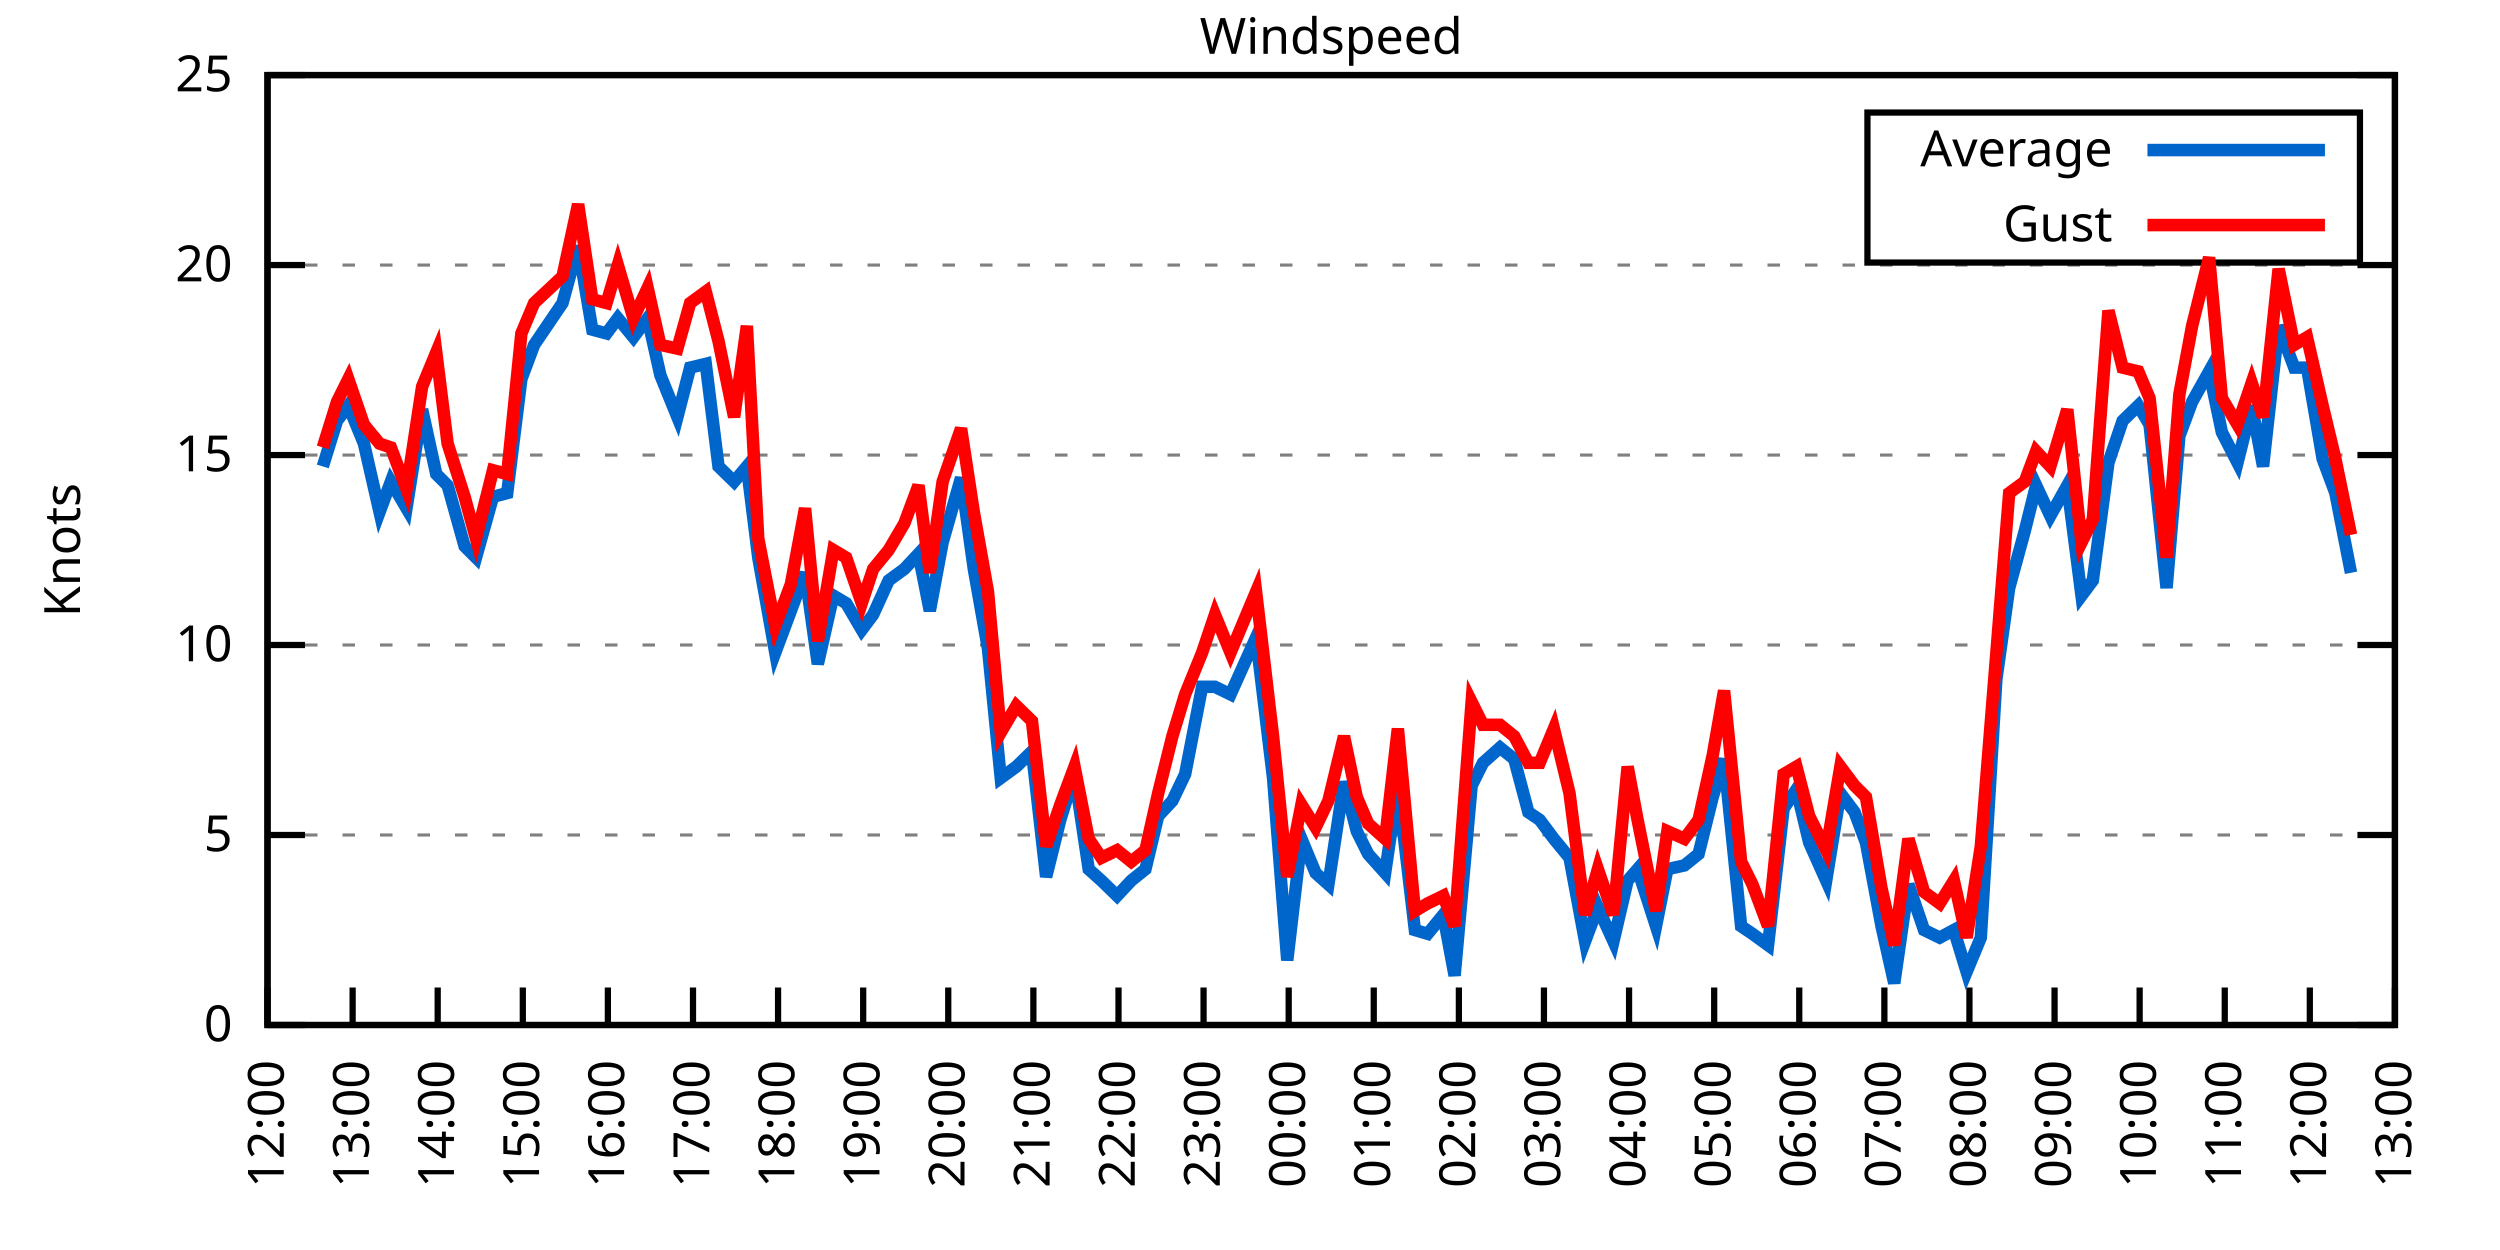
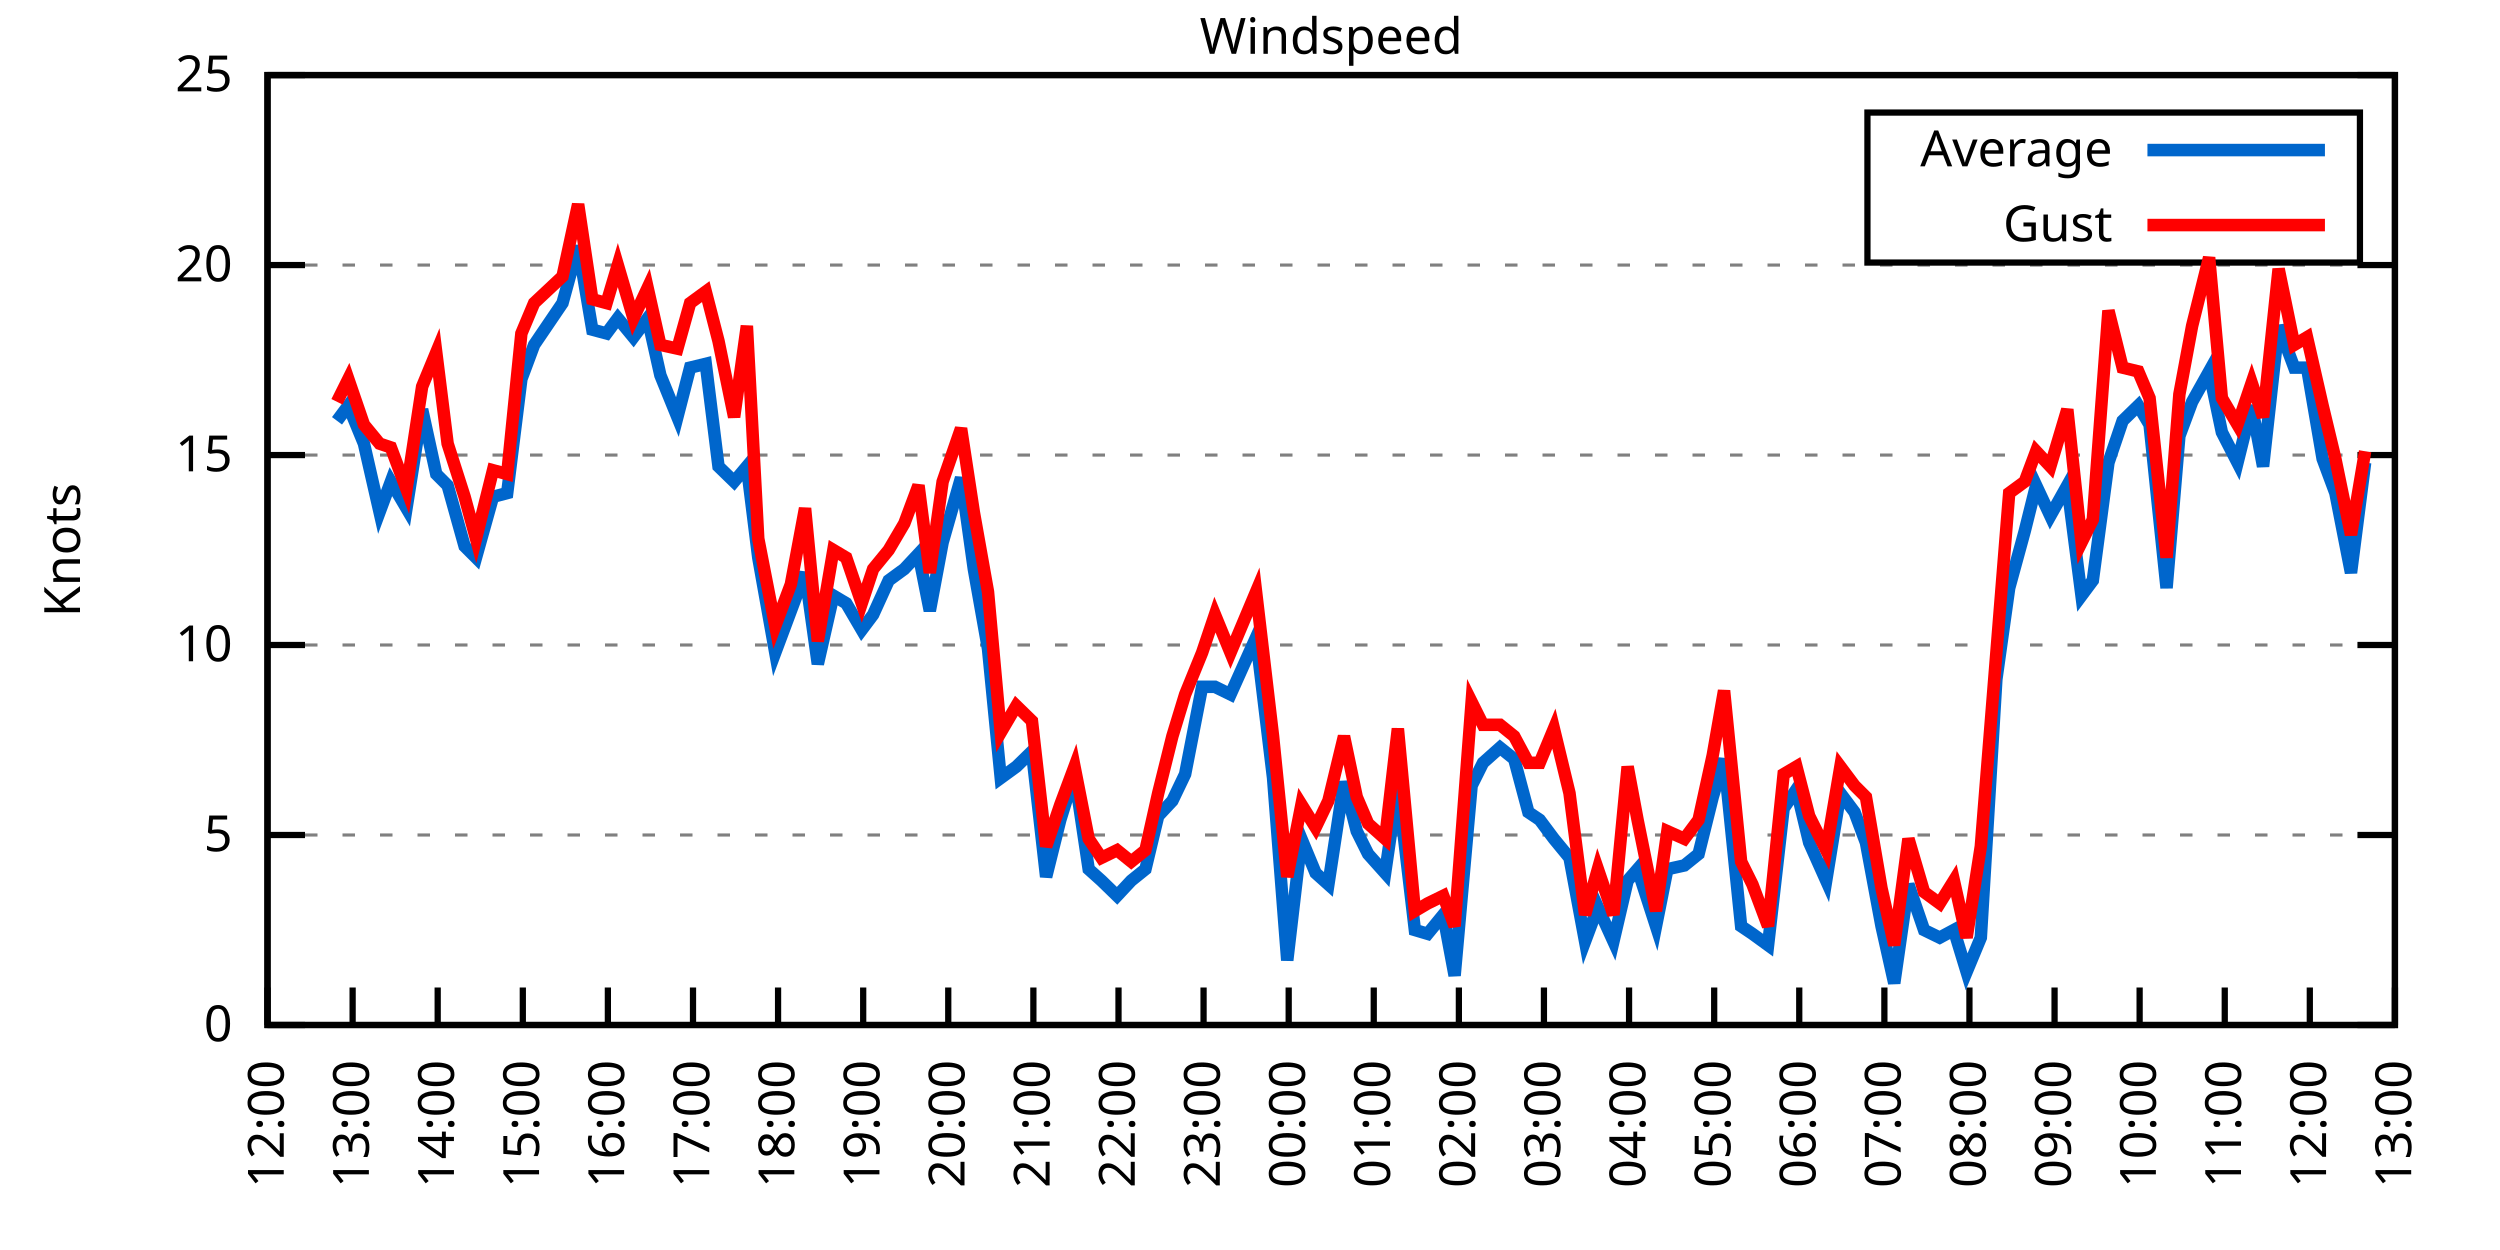
<svg xmlns="http://www.w3.org/2000/svg" xmlns:xlink="http://www.w3.org/1999/xlink" width="400" height="200" viewBox="0 0 400 200">
  <g id="gnuplot_canvas">
    <rect x="0" y="0" width="400" height="200" fill="none" />
    <defs>
      <circle id="gpDot" r="0.5" stroke-width="0.5" stroke="currentColor" />
      <path id="gpPt0" stroke-width="0.333" stroke="currentColor" d="M-1,0 h2 M0,-1 v2" />
      <path id="gpPt1" stroke-width="0.333" stroke="currentColor" d="M-1,-1 L1,1 M1,-1 L-1,1" />
      <path id="gpPt2" stroke-width="0.333" stroke="currentColor" d="M-1,0 L1,0 M0,-1 L0,1 M-1,-1 L1,1 M-1,1 L1,-1" />
      <rect id="gpPt3" stroke-width="0.333" stroke="currentColor" x="-1" y="-1" width="2" height="2" />
      <rect id="gpPt4" stroke-width="0.333" stroke="currentColor" fill="currentColor" x="-1" y="-1" width="2" height="2" />
      <circle id="gpPt5" stroke-width="0.333" stroke="currentColor" cx="0" cy="0" r="1" />
      <use xlink:href="#gpPt5" id="gpPt6" fill="currentColor" stroke="none" />
      <path id="gpPt7" stroke-width="0.333" stroke="currentColor" d="M0,-1.33 L-1.33,0.67 L1.33,0.67 z" />
      <use xlink:href="#gpPt7" id="gpPt8" fill="currentColor" stroke="none" />
      <use xlink:href="#gpPt7" id="gpPt9" stroke="currentColor" transform="rotate(180)" />
      <use xlink:href="#gpPt9" id="gpPt10" fill="currentColor" stroke="none" />
      <use xlink:href="#gpPt3" id="gpPt11" stroke="currentColor" transform="rotate(45)" />
      <use xlink:href="#gpPt11" id="gpPt12" fill="currentColor" stroke="none" />
      <path id="gpPt13" stroke-width="0.333" stroke="currentColor" d="M0,1.330 L1.265,0.411 L0.782,-1.067 L-0.782,-1.076 L-1.265,0.411 z" />
      <use xlink:href="#gpPt13" id="gpPt14" fill="currentColor" stroke="none" />
      <filter id="textbox" filterUnits="objectBoundingBox" x="0" y="0" height="1" width="1">
        <feFlood flood-color="white" flood-opacity="1" result="bgnd" />
        <feComposite in="SourceGraphic" in2="bgnd" operator="atop" />
      </filter>
      <filter id="greybox" filterUnits="objectBoundingBox" x="0" y="0" height="1" width="1">
        <feFlood flood-color="lightgrey" flood-opacity="1" result="grey" />
        <feComposite in="SourceGraphic" in2="grey" operator="atop" />
      </filter>
    </defs>
    <g fill="none" color="white" stroke="currentColor" stroke-width="1.00" stroke-linecap="butt" stroke-linejoin="miter">
</g>
    <g fill="none" color="black" stroke="currentColor" stroke-width="1.00" stroke-linecap="butt" stroke-linejoin="miter">
      <g stroke="none" shape-rendering="crispEdges">
        <polygon fill="rgb(255, 255, 255)" points="42.80,164.00 383.18,164.00 383.18,12.02 42.80,12.02 " />
      </g>
    </g>
    <g fill="none" color="black" stroke="currentColor" stroke-width="1.00" stroke-linecap="butt" stroke-linejoin="miter">
</g>
    <g fill="none" color="black" stroke="black" stroke-width="0.50" stroke-linecap="butt" stroke-linejoin="miter">
</g>
    <g fill="none" color="gray" stroke="currentColor" stroke-width="0.50" stroke-linecap="butt" stroke-linejoin="miter">
      <path stroke="gray" stroke-dasharray="2,4" class="gridline" d="M42.80,164.00 L383.19,164.00  " />
    </g>
    <g fill="none" color="gray" stroke="gray" stroke-width="1.00" stroke-linecap="butt" stroke-linejoin="miter">
</g>
    <g fill="none" color="black" stroke="currentColor" stroke-width="1.00" stroke-linecap="butt" stroke-linejoin="miter">
      <path stroke="black" d="M42.80,164.00 L48.80,164.00 M383.19,164.00 L377.19,164.00  " />
      <g transform="translate(37.20,166.60)" stroke="none" fill="black" font-family="Sans" font-size="8.00" text-anchor="end">
        <text>
          <tspan font-family="Sans"> 0</tspan>
        </text>
      </g>
    </g>
    <g fill="none" color="black" stroke="currentColor" stroke-width="1.00" stroke-linecap="butt" stroke-linejoin="miter">
</g>
    <g fill="none" color="black" stroke="black" stroke-width="0.50" stroke-linecap="butt" stroke-linejoin="miter">
</g>
    <g fill="none" color="gray" stroke="currentColor" stroke-width="0.50" stroke-linecap="butt" stroke-linejoin="miter">
      <path stroke="gray" stroke-dasharray="2,4" class="gridline" d="M42.80,133.60 L383.19,133.60  " />
    </g>
    <g fill="none" color="gray" stroke="gray" stroke-width="1.00" stroke-linecap="butt" stroke-linejoin="miter">
</g>
    <g fill="none" color="black" stroke="currentColor" stroke-width="1.00" stroke-linecap="butt" stroke-linejoin="miter">
      <path stroke="black" d="M42.80,133.60 L48.80,133.60 M383.19,133.60 L377.19,133.60  " />
      <g transform="translate(37.20,136.20)" stroke="none" fill="black" font-family="Sans" font-size="8.00" text-anchor="end">
        <text>
          <tspan font-family="Sans"> 5</tspan>
        </text>
      </g>
    </g>
    <g fill="none" color="black" stroke="currentColor" stroke-width="1.00" stroke-linecap="butt" stroke-linejoin="miter">
</g>
    <g fill="none" color="black" stroke="black" stroke-width="0.50" stroke-linecap="butt" stroke-linejoin="miter">
</g>
    <g fill="none" color="gray" stroke="currentColor" stroke-width="0.50" stroke-linecap="butt" stroke-linejoin="miter">
      <path stroke="gray" stroke-dasharray="2,4" class="gridline" d="M42.80,103.20 L383.19,103.20  " />
    </g>
    <g fill="none" color="gray" stroke="gray" stroke-width="1.00" stroke-linecap="butt" stroke-linejoin="miter">
</g>
    <g fill="none" color="black" stroke="currentColor" stroke-width="1.00" stroke-linecap="butt" stroke-linejoin="miter">
      <path stroke="black" d="M42.80,103.20 L48.80,103.20 M383.19,103.20 L377.19,103.20  " />
      <g transform="translate(37.20,105.80)" stroke="none" fill="black" font-family="Sans" font-size="8.00" text-anchor="end">
        <text>
          <tspan font-family="Sans"> 10</tspan>
        </text>
      </g>
    </g>
    <g fill="none" color="black" stroke="currentColor" stroke-width="1.00" stroke-linecap="butt" stroke-linejoin="miter">
</g>
    <g fill="none" color="black" stroke="black" stroke-width="0.50" stroke-linecap="butt" stroke-linejoin="miter">
</g>
    <g fill="none" color="gray" stroke="currentColor" stroke-width="0.50" stroke-linecap="butt" stroke-linejoin="miter">
      <path stroke="gray" stroke-dasharray="2,4" class="gridline" d="M42.80,72.81 L383.19,72.81  " />
    </g>
    <g fill="none" color="gray" stroke="gray" stroke-width="1.00" stroke-linecap="butt" stroke-linejoin="miter">
</g>
    <g fill="none" color="black" stroke="currentColor" stroke-width="1.00" stroke-linecap="butt" stroke-linejoin="miter">
      <path stroke="black" d="M42.80,72.81 L48.80,72.81 M383.19,72.81 L377.19,72.81  " />
      <g transform="translate(37.20,75.41)" stroke="none" fill="black" font-family="Sans" font-size="8.00" text-anchor="end">
        <text>
          <tspan font-family="Sans"> 15</tspan>
        </text>
      </g>
    </g>
    <g fill="none" color="black" stroke="currentColor" stroke-width="1.00" stroke-linecap="butt" stroke-linejoin="miter">
</g>
    <g fill="none" color="black" stroke="black" stroke-width="0.50" stroke-linecap="butt" stroke-linejoin="miter">
</g>
    <g fill="none" color="gray" stroke="currentColor" stroke-width="0.50" stroke-linecap="butt" stroke-linejoin="miter">
      <path stroke="gray" stroke-dasharray="2,4" class="gridline" d="M42.80,42.41 L383.19,42.41  " />
    </g>
    <g fill="none" color="gray" stroke="gray" stroke-width="1.00" stroke-linecap="butt" stroke-linejoin="miter">
</g>
    <g fill="none" color="black" stroke="currentColor" stroke-width="1.00" stroke-linecap="butt" stroke-linejoin="miter">
      <path stroke="black" d="M42.80,42.41 L48.80,42.41 M383.19,42.41 L377.19,42.41  " />
      <g transform="translate(37.20,45.01)" stroke="none" fill="black" font-family="Sans" font-size="8.00" text-anchor="end">
        <text>
          <tspan font-family="Sans"> 20</tspan>
        </text>
      </g>
    </g>
    <g fill="none" color="black" stroke="currentColor" stroke-width="1.00" stroke-linecap="butt" stroke-linejoin="miter">
</g>
    <g fill="none" color="black" stroke="black" stroke-width="0.50" stroke-linecap="butt" stroke-linejoin="miter">
</g>
    <g fill="none" color="gray" stroke="currentColor" stroke-width="0.50" stroke-linecap="butt" stroke-linejoin="miter">
      <path stroke="gray" stroke-dasharray="2,4" class="gridline" d="M42.80,12.01 L383.19,12.01  " />
    </g>
    <g fill="none" color="gray" stroke="gray" stroke-width="1.00" stroke-linecap="butt" stroke-linejoin="miter">
</g>
    <g fill="none" color="black" stroke="currentColor" stroke-width="1.00" stroke-linecap="butt" stroke-linejoin="miter">
      <path stroke="black" d="M42.80,12.01 L48.80,12.01 M383.19,12.01 L377.19,12.01  " />
      <g transform="translate(37.20,14.61)" stroke="none" fill="black" font-family="Sans" font-size="8.00" text-anchor="end">
        <text>
          <tspan font-family="Sans"> 25</tspan>
        </text>
      </g>
    </g>
    <g fill="none" color="black" stroke="currentColor" stroke-width="1.00" stroke-linecap="butt" stroke-linejoin="miter">
      <path stroke="black" d="M42.80,164.00 L42.80,158.00  " />
      <g transform="translate(45.40,169.60) rotate(270.00)" stroke="none" fill="black" font-family="Sans" font-size="8.00" text-anchor="end">
        <text>
          <tspan font-family="Sans">12:00</tspan>
        </text>
      </g>
    </g>
    <g fill="none" color="black" stroke="currentColor" stroke-width="1.00" stroke-linecap="butt" stroke-linejoin="miter">
      <path stroke="black" d="M56.42,164.00 L56.42,158.00  " />
      <g transform="translate(59.02,169.60) rotate(270.00)" stroke="none" fill="black" font-family="Sans" font-size="8.00" text-anchor="end">
        <text>
          <tspan font-family="Sans">13:00</tspan>
        </text>
      </g>
    </g>
    <g fill="none" color="black" stroke="currentColor" stroke-width="1.00" stroke-linecap="butt" stroke-linejoin="miter">
      <path stroke="black" d="M70.03,164.00 L70.03,158.00  " />
      <g transform="translate(72.63,169.60) rotate(270.00)" stroke="none" fill="black" font-family="Sans" font-size="8.00" text-anchor="end">
        <text>
          <tspan font-family="Sans">14:00</tspan>
        </text>
      </g>
    </g>
    <g fill="none" color="black" stroke="currentColor" stroke-width="1.00" stroke-linecap="butt" stroke-linejoin="miter">
      <path stroke="black" d="M83.65,164.00 L83.65,158.00  " />
      <g transform="translate(86.25,169.60) rotate(270.00)" stroke="none" fill="black" font-family="Sans" font-size="8.00" text-anchor="end">
        <text>
          <tspan font-family="Sans">15:00</tspan>
        </text>
      </g>
    </g>
    <g fill="none" color="black" stroke="currentColor" stroke-width="1.00" stroke-linecap="butt" stroke-linejoin="miter">
      <path stroke="black" d="M97.26,164.00 L97.26,158.00  " />
      <g transform="translate(99.86,169.60) rotate(270.00)" stroke="none" fill="black" font-family="Sans" font-size="8.00" text-anchor="end">
        <text>
          <tspan font-family="Sans">16:00</tspan>
        </text>
      </g>
    </g>
    <g fill="none" color="black" stroke="currentColor" stroke-width="1.00" stroke-linecap="butt" stroke-linejoin="miter">
      <path stroke="black" d="M110.88,164.00 L110.88,158.00  " />
      <g transform="translate(113.48,169.60) rotate(270.00)" stroke="none" fill="black" font-family="Sans" font-size="8.00" text-anchor="end">
        <text>
          <tspan font-family="Sans">17:00</tspan>
        </text>
      </g>
    </g>
    <g fill="none" color="black" stroke="currentColor" stroke-width="1.00" stroke-linecap="butt" stroke-linejoin="miter">
      <path stroke="black" d="M124.49,164.00 L124.49,158.00  " />
      <g transform="translate(127.09,169.60) rotate(270.00)" stroke="none" fill="black" font-family="Sans" font-size="8.00" text-anchor="end">
        <text>
          <tspan font-family="Sans">18:00</tspan>
        </text>
      </g>
    </g>
    <g fill="none" color="black" stroke="currentColor" stroke-width="1.00" stroke-linecap="butt" stroke-linejoin="miter">
      <path stroke="black" d="M138.11,164.00 L138.11,158.00  " />
      <g transform="translate(140.71,169.60) rotate(270.00)" stroke="none" fill="black" font-family="Sans" font-size="8.00" text-anchor="end">
        <text>
          <tspan font-family="Sans">19:00</tspan>
        </text>
      </g>
    </g>
    <g fill="none" color="black" stroke="currentColor" stroke-width="1.00" stroke-linecap="butt" stroke-linejoin="miter">
      <path stroke="black" d="M151.72,164.00 L151.72,158.00  " />
      <g transform="translate(154.32,169.60) rotate(270.00)" stroke="none" fill="black" font-family="Sans" font-size="8.00" text-anchor="end">
        <text>
          <tspan font-family="Sans">20:00</tspan>
        </text>
      </g>
    </g>
    <g fill="none" color="black" stroke="currentColor" stroke-width="1.00" stroke-linecap="butt" stroke-linejoin="miter">
      <path stroke="black" d="M165.34,164.00 L165.34,158.00  " />
      <g transform="translate(167.94,169.60) rotate(270.00)" stroke="none" fill="black" font-family="Sans" font-size="8.00" text-anchor="end">
        <text>
          <tspan font-family="Sans">21:00</tspan>
        </text>
      </g>
    </g>
    <g fill="none" color="black" stroke="currentColor" stroke-width="1.00" stroke-linecap="butt" stroke-linejoin="miter">
      <path stroke="black" d="M178.96,164.00 L178.96,158.00  " />
      <g transform="translate(181.56,169.60) rotate(270.00)" stroke="none" fill="black" font-family="Sans" font-size="8.00" text-anchor="end">
        <text>
          <tspan font-family="Sans">22:00</tspan>
        </text>
      </g>
    </g>
    <g fill="none" color="black" stroke="currentColor" stroke-width="1.00" stroke-linecap="butt" stroke-linejoin="miter">
      <path stroke="black" d="M192.57,164.00 L192.57,158.00  " />
      <g transform="translate(195.17,169.60) rotate(270.00)" stroke="none" fill="black" font-family="Sans" font-size="8.00" text-anchor="end">
        <text>
          <tspan font-family="Sans">23:00</tspan>
        </text>
      </g>
    </g>
    <g fill="none" color="black" stroke="currentColor" stroke-width="1.00" stroke-linecap="butt" stroke-linejoin="miter">
      <path stroke="black" d="M206.19,164.00 L206.19,158.00  " />
      <g transform="translate(208.79,169.60) rotate(270.00)" stroke="none" fill="black" font-family="Sans" font-size="8.00" text-anchor="end">
        <text>
          <tspan font-family="Sans">00:00</tspan>
        </text>
      </g>
    </g>
    <g fill="none" color="black" stroke="currentColor" stroke-width="1.00" stroke-linecap="butt" stroke-linejoin="miter">
      <path stroke="black" d="M219.80,164.00 L219.80,158.00  " />
      <g transform="translate(222.40,169.60) rotate(270.00)" stroke="none" fill="black" font-family="Sans" font-size="8.00" text-anchor="end">
        <text>
          <tspan font-family="Sans">01:00</tspan>
        </text>
      </g>
    </g>
    <g fill="none" color="black" stroke="currentColor" stroke-width="1.00" stroke-linecap="butt" stroke-linejoin="miter">
      <path stroke="black" d="M233.42,164.00 L233.42,158.00  " />
      <g transform="translate(236.02,169.60) rotate(270.00)" stroke="none" fill="black" font-family="Sans" font-size="8.00" text-anchor="end">
        <text>
          <tspan font-family="Sans">02:00</tspan>
        </text>
      </g>
    </g>
    <g fill="none" color="black" stroke="currentColor" stroke-width="1.00" stroke-linecap="butt" stroke-linejoin="miter">
      <path stroke="black" d="M247.03,164.00 L247.03,158.00  " />
      <g transform="translate(249.63,169.60) rotate(270.00)" stroke="none" fill="black" font-family="Sans" font-size="8.00" text-anchor="end">
        <text>
          <tspan font-family="Sans">03:00</tspan>
        </text>
      </g>
    </g>
    <g fill="none" color="black" stroke="currentColor" stroke-width="1.00" stroke-linecap="butt" stroke-linejoin="miter">
      <path stroke="black" d="M260.65,164.00 L260.65,158.00  " />
      <g transform="translate(263.25,169.60) rotate(270.00)" stroke="none" fill="black" font-family="Sans" font-size="8.00" text-anchor="end">
        <text>
          <tspan font-family="Sans">04:00</tspan>
        </text>
      </g>
    </g>
    <g fill="none" color="black" stroke="currentColor" stroke-width="1.00" stroke-linecap="butt" stroke-linejoin="miter">
      <path stroke="black" d="M274.27,164.00 L274.27,158.00  " />
      <g transform="translate(276.87,169.60) rotate(270.00)" stroke="none" fill="black" font-family="Sans" font-size="8.00" text-anchor="end">
        <text>
          <tspan font-family="Sans">05:00</tspan>
        </text>
      </g>
    </g>
    <g fill="none" color="black" stroke="currentColor" stroke-width="1.00" stroke-linecap="butt" stroke-linejoin="miter">
      <path stroke="black" d="M287.88,164.00 L287.88,158.00  " />
      <g transform="translate(290.48,169.60) rotate(270.00)" stroke="none" fill="black" font-family="Sans" font-size="8.00" text-anchor="end">
        <text>
          <tspan font-family="Sans">06:00</tspan>
        </text>
      </g>
    </g>
    <g fill="none" color="black" stroke="currentColor" stroke-width="1.00" stroke-linecap="butt" stroke-linejoin="miter">
      <path stroke="black" d="M301.50,164.00 L301.50,158.00  " />
      <g transform="translate(304.10,169.60) rotate(270.00)" stroke="none" fill="black" font-family="Sans" font-size="8.00" text-anchor="end">
        <text>
          <tspan font-family="Sans">07:00</tspan>
        </text>
      </g>
    </g>
    <g fill="none" color="black" stroke="currentColor" stroke-width="1.00" stroke-linecap="butt" stroke-linejoin="miter">
      <path stroke="black" d="M315.11,164.00 L315.11,158.00  " />
      <g transform="translate(317.71,169.60) rotate(270.00)" stroke="none" fill="black" font-family="Sans" font-size="8.00" text-anchor="end">
        <text>
          <tspan font-family="Sans">08:00</tspan>
        </text>
      </g>
    </g>
    <g fill="none" color="black" stroke="currentColor" stroke-width="1.00" stroke-linecap="butt" stroke-linejoin="miter">
      <path stroke="black" d="M328.73,164.00 L328.73,158.00  " />
      <g transform="translate(331.33,169.60) rotate(270.00)" stroke="none" fill="black" font-family="Sans" font-size="8.00" text-anchor="end">
        <text>
          <tspan font-family="Sans">09:00</tspan>
        </text>
      </g>
    </g>
    <g fill="none" color="black" stroke="currentColor" stroke-width="1.00" stroke-linecap="butt" stroke-linejoin="miter">
      <path stroke="black" d="M342.34,164.00 L342.34,158.00  " />
      <g transform="translate(344.94,169.60) rotate(270.00)" stroke="none" fill="black" font-family="Sans" font-size="8.00" text-anchor="end">
        <text>
          <tspan font-family="Sans">10:00</tspan>
        </text>
      </g>
    </g>
    <g fill="none" color="black" stroke="currentColor" stroke-width="1.00" stroke-linecap="butt" stroke-linejoin="miter">
      <path stroke="black" d="M355.96,164.00 L355.96,158.00  " />
      <g transform="translate(358.56,169.60) rotate(270.00)" stroke="none" fill="black" font-family="Sans" font-size="8.00" text-anchor="end">
        <text>
          <tspan font-family="Sans">11:00</tspan>
        </text>
      </g>
    </g>
    <g fill="none" color="black" stroke="currentColor" stroke-width="1.00" stroke-linecap="butt" stroke-linejoin="miter">
      <path stroke="black" d="M369.57,164.00 L369.57,158.00  " />
      <g transform="translate(372.17,169.60) rotate(270.00)" stroke="none" fill="black" font-family="Sans" font-size="8.00" text-anchor="end">
        <text>
          <tspan font-family="Sans">12:00</tspan>
        </text>
      </g>
    </g>
    <g fill="none" color="black" stroke="currentColor" stroke-width="1.00" stroke-linecap="butt" stroke-linejoin="miter">
      <path stroke="black" d="M383.19,164.00 L383.19,158.00  " />
      <g transform="translate(385.79,169.60) rotate(270.00)" stroke="none" fill="black" font-family="Sans" font-size="8.00" text-anchor="end">
        <text>
          <tspan font-family="Sans">13:00</tspan>
        </text>
      </g>
    </g>
    <g fill="none" color="black" stroke="currentColor" stroke-width="1.00" stroke-linecap="butt" stroke-linejoin="miter">
</g>
    <g fill="none" color="black" stroke="currentColor" stroke-width="1.00" stroke-linecap="butt" stroke-linejoin="miter">
      <path stroke="black" d="M42.80,12.01 L42.80,164.00 L383.19,164.00 L383.19,12.01 L42.80,12.01 Z  " />
    </g>
    <g fill="none" color="black" stroke="currentColor" stroke-width="1.00" stroke-linecap="butt" stroke-linejoin="miter">
</g>
    <g fill="none" color="black" stroke="currentColor" stroke-width="1.00" stroke-linecap="butt" stroke-linejoin="miter">
      <path stroke="black" d="M298.79,42.01 L298.79,18.01 L377.59,18.01 L377.59,42.01 L298.79,42.01 Z  " />
    </g>
    <g id="Windspeed_plot_1">
      <g fill="none" color="white" stroke="black" stroke-width="2.00" stroke-linecap="butt" stroke-linejoin="miter">
</g>
      <g fill="none" color="black" stroke="currentColor" stroke-width="2.00" stroke-linecap="butt" stroke-linejoin="miter">
        <g transform="translate(337.99,26.61)" stroke="none" fill="black" font-family="Sans" font-size="8.00" text-anchor="end">
          <text>
            <tspan font-family="Sans">Average</tspan>
          </text>
        </g>
      </g>
      <g fill="none" color="black" stroke="currentColor" stroke-width="2.00" stroke-linecap="butt" stroke-linejoin="miter">
-         <path stroke="rgb(  0, 102, 204)" d="M343.59,24.01 L371.99,24.01 M51.65,74.63 L53.92,67.33 L55.73,64.90 L58.23,70.98 L60.73,81.93 L62.54,77.06   L65.04,81.32 L67.54,65.51 L69.80,75.85 L71.62,77.67 L74.34,87.40 L76.16,89.22 L78.88,79.49 L81.15,78.89   L83.42,60.65 L85.46,55.18 L90.00,48.49 L92.50,39.37 L94.77,52.74 L97.04,53.35 L98.85,50.92 L101.35,53.96   L103.62,50.92 L105.66,60.04 L108.38,66.73 L110.42,58.82 L112.92,58.21 L114.96,74.63 L117.46,77.06 L119.50,74.63   L121.32,89.22 L124.04,104.42 L126.54,97.73 L128.81,91.65 L130.85,106.24 L133.34,95.30 L135.39,96.52 L137.88,100.77   L139.70,98.34 L142.19,92.87 L144.69,91.04 L146.96,88.61 L148.77,97.73 L150.82,86.79 L153.77,76.45 L155.81,91.04   L158.08,103.81 L160.12,124.48 L162.62,122.66 L165.11,120.23 L167.38,140.29 L169.65,131.17 L171.92,123.87 L174.19,139.07   L176.23,140.90 L178.73,143.33 L181.00,140.90 L183.27,139.07 L185.31,130.56 L187.58,128.13 L189.62,123.87 L192.34,109.89   L194.39,109.89 L196.88,111.11 L200.97,101.99 L203.69,124.48 L205.96,153.66 L208.23,134.21 L210.50,139.68 L212.54,141.51   L215.04,125.09 L217.08,132.99 L218.90,136.64 L221.62,139.68 L223.66,125.70 L226.38,148.80 L228.43,149.41 L230.92,146.37   L232.74,156.10 L235.46,125.70 L237.28,122.05 L240.00,119.62 L242.27,121.44 L244.54,129.95 L246.35,131.17 L248.62,134.21   L251.12,137.25 L253.61,150.62 L255.66,145.15 L258.15,150.62 L260.42,140.90 L262.01,139.07 L264.96,148.19 L266.78,139.07   L269.50,138.47 L271.77,136.64 L274.04,127.52 L275.85,121.44 L278.58,148.19 L280.39,149.41 L282.89,151.23 L285.38,129.35   L287.43,126.31 L289.47,134.82 L292.19,140.90 L294.46,126.91 L296.73,129.95 L298.55,134.82 L301.04,148.19 L303.08,157.31   L305.35,141.51 L307.85,148.80 L310.35,150.02 L312.62,148.80 L314.66,155.49 L316.93,150.02 L319.42,108.68 L321.47,94.08   L323.96,84.97 L325.78,77.67 L328.05,82.53 L330.77,77.67 L333.04,95.30 L334.85,92.87 L337.35,74.02 L339.62,67.33   L342.12,64.90 L343.93,67.94 L346.65,94.08 L348.70,69.77 L350.74,64.29 L353.46,59.43 L355.50,69.16 L358.00,74.02   L360.27,64.90 L362.09,74.63 L364.58,52.14 L367.08,58.82 L369.12,58.82 L371.62,73.41 L373.66,78.89 L376.16,91.65    " />
+         <path stroke="rgb(  0, 102, 204)" d="M343.59,24.01 L371.99,24.01 M53.92,67.33 L55.73,64.90 L58.23,70.98 L60.73,81.93 L62.54,77.06 L65.04,81.32   L67.54,65.51 L69.80,75.85 L71.62,77.67 L74.34,87.40 L76.16,89.22 L78.88,79.49 L81.15,78.89 L83.42,60.65   L85.46,55.18 L90.00,48.49 L92.50,39.37 L94.77,52.74 L97.04,53.35 L98.85,50.92 L101.35,53.96 L103.62,50.92   L105.66,60.04 L108.38,66.73 L110.42,58.82 L112.92,58.21 L114.96,74.63 L117.46,77.06 L119.50,74.63 L121.32,89.22   L124.04,104.42 L126.54,97.73 L128.81,91.65 L130.85,106.24 L133.34,95.30 L135.39,96.52 L137.88,100.77 L139.70,98.34   L142.19,92.87 L144.69,91.04 L146.96,88.61 L148.77,97.73 L150.82,86.79 L153.77,76.45 L155.81,91.04 L158.08,103.81   L160.12,124.48 L162.62,122.66 L165.11,120.23 L167.38,140.29 L169.65,131.17 L171.92,123.87 L174.19,139.07 L176.23,140.90   L178.73,143.33 L181.00,140.90 L183.27,139.07 L185.31,130.56 L187.58,128.13 L189.62,123.87 L192.34,109.89 L194.39,109.89   L196.88,111.11 L200.97,101.99 L203.69,124.48 L205.96,153.66 L208.23,134.21 L210.50,139.68 L212.54,141.51 L215.04,125.09   L217.08,132.99 L218.90,136.64 L221.62,139.68 L223.66,125.70 L226.38,148.80 L228.43,149.41 L230.92,146.37 L232.74,156.10   L235.46,125.70 L237.28,122.05 L240.00,119.62 L242.27,121.44 L244.54,129.95 L246.35,131.17 L248.62,134.21 L251.12,137.25   L253.61,150.62 L255.66,145.15 L258.15,150.62 L260.42,140.90 L262.01,139.07 L264.96,148.19 L266.78,139.07 L269.50,138.47   L271.77,136.64 L274.04,127.52 L275.85,121.44 L278.58,148.19 L280.39,149.41 L282.89,151.23 L285.38,129.35 L287.43,126.31   L289.47,134.82 L292.19,140.90 L294.46,126.91 L296.73,129.95 L298.55,134.82 L301.04,148.19 L303.08,157.31 L305.35,141.51   L307.85,148.80 L310.35,150.02 L312.62,148.80 L314.66,155.49 L316.93,150.02 L319.42,108.68 L321.47,94.08 L323.96,84.97   L325.78,77.67 L328.05,82.53 L330.77,77.67 L333.04,95.30 L334.85,92.87 L337.35,74.02 L339.62,67.33 L342.12,64.90   L343.93,67.94 L346.65,94.08 L348.70,69.77 L350.74,64.29 L353.46,59.43 L355.50,69.16 L358.00,74.02 L360.27,64.90   L362.09,74.63 L364.58,52.14 L367.08,58.82 L369.12,58.82 L371.62,73.41 L373.66,78.89 L376.16,91.65 L378.42,74.02    " />
      </g>
    </g>
    <g id="Windspeed_plot_2">
      <g fill="none" color="black" stroke="currentColor" stroke-width="2.00" stroke-linecap="butt" stroke-linejoin="miter">
        <g transform="translate(337.99,38.61)" stroke="none" fill="black" font-family="Sans" font-size="8.00" text-anchor="end">
          <text>
            <tspan font-family="Sans">Gust</tspan>
          </text>
        </g>
      </g>
      <g fill="none" color="black" stroke="currentColor" stroke-width="2.00" stroke-linecap="butt" stroke-linejoin="miter">
-         <path stroke="rgb(255,   0,   0)" d="M343.59,36.01 L371.99,36.01 M51.65,71.59 L53.92,64.29 L55.73,60.65 L58.23,67.94 L60.73,70.98 L62.54,71.59   L65.04,78.28 L67.54,61.86 L69.80,56.39 L71.62,70.98 L74.34,79.49 L76.16,86.18 L78.88,75.24 L81.15,75.85   L83.42,53.35 L85.46,48.49 L90.00,44.23 L92.50,32.68 L94.77,47.88 L97.04,48.49 L98.85,42.41 L101.35,50.92   L103.62,46.06 L105.66,55.18 L108.38,55.78 L110.42,48.49 L112.92,46.66 L114.96,54.57 L117.46,66.73 L119.50,52.14   L121.32,86.18 L124.04,100.16 L126.54,93.48 L128.81,81.32 L130.85,102.60 L133.34,88.00 L135.39,89.22 L137.88,96.52   L139.70,91.04 L142.19,88.00 L144.69,83.75 L146.96,77.67 L148.77,91.65 L150.82,77.06 L153.77,68.55 L155.81,81.93   L158.08,94.69 L160.12,117.19 L162.62,112.93 L165.11,115.36 L167.38,135.43 L169.65,128.74 L171.92,122.66 L174.19,134.21   L176.23,137.25 L178.73,136.03 L181.00,137.86 L183.27,136.03 L185.31,126.91 L187.58,117.80 L189.62,111.11 L192.34,104.42   L194.39,98.34 L196.88,104.42 L200.97,94.69 L203.69,117.80 L205.96,140.29 L208.23,128.74 L210.50,132.39 L212.54,128.13   L215.04,117.80 L217.08,127.52 L218.90,131.78 L221.62,134.21 L223.66,116.58 L226.38,145.76 L228.43,144.55 L230.92,143.33   L232.74,148.19 L235.46,112.32 L237.28,115.97 L240.00,115.97 L242.27,117.80 L244.54,122.05 L246.35,122.05 L248.62,116.58   L251.12,126.91 L253.61,146.37 L255.66,139.07 L258.15,146.37 L260.42,122.66 L262.01,131.17 L264.96,145.76 L266.78,132.99   L269.50,134.21 L271.77,131.17 L274.04,120.83 L275.85,110.50 L278.58,137.86 L280.39,141.51 L282.89,148.19 L285.38,123.87   L287.43,122.66 L289.47,130.56 L292.19,136.03 L294.46,122.66 L296.73,125.70 L298.55,127.52 L301.04,142.11 L303.08,151.23   L305.35,134.21 L307.85,142.72 L310.35,144.55 L312.62,140.90 L314.66,150.02 L316.93,135.43 L319.42,104.42 L321.47,78.89   L323.96,77.06 L325.78,72.20 L328.05,74.63 L330.77,65.51 L333.04,86.79 L334.85,83.14 L337.35,49.70 L339.62,58.82   L342.12,59.43 L343.93,63.69 L346.65,89.22 L348.70,63.08 L350.74,52.14 L353.46,41.19 L355.50,63.69 L358.00,67.94   L360.27,61.25 L362.09,66.73 L364.58,43.02 L367.08,55.18 L369.12,53.96 L371.62,64.90 L373.66,73.41 L376.16,85.57    " />
+         <path stroke="rgb(255,   0,   0)" d="M343.59,36.01 L371.99,36.01 M53.92,64.29 L55.73,60.65 L58.23,67.94 L60.73,70.98 L62.54,71.59 L65.04,78.28   L67.54,61.86 L69.80,56.39 L71.62,70.98 L74.34,79.49 L76.16,86.18 L78.88,75.24 L81.15,75.85 L83.42,53.35   L85.46,48.49 L90.00,44.23 L92.50,32.68 L94.77,47.88 L97.04,48.49 L98.85,42.41 L101.35,50.92 L103.62,46.06   L105.66,55.18 L108.38,55.78 L110.42,48.49 L112.92,46.66 L114.96,54.57 L117.46,66.73 L119.50,52.14 L121.32,86.18   L124.04,100.16 L126.54,93.48 L128.81,81.32 L130.85,102.60 L133.34,88.00 L135.39,89.22 L137.88,96.52 L139.70,91.04   L142.19,88.00 L144.69,83.75 L146.96,77.67 L148.77,91.65 L150.82,77.06 L153.77,68.55 L155.81,81.93 L158.08,94.69   L160.12,117.19 L162.62,112.93 L165.11,115.36 L167.38,135.43 L169.65,128.74 L171.92,122.66 L174.19,134.21 L176.23,137.25   L178.73,136.03 L181.00,137.86 L183.27,136.03 L185.31,126.91 L187.58,117.80 L189.62,111.11 L192.34,104.42 L194.39,98.34   L196.88,104.42 L200.97,94.69 L203.69,117.80 L205.96,140.29 L208.23,128.74 L210.50,132.39 L212.54,128.13 L215.04,117.80   L217.08,127.52 L218.90,131.78 L221.62,134.21 L223.66,116.58 L226.38,145.76 L228.43,144.55 L230.92,143.33 L232.74,148.19   L235.46,112.32 L237.28,115.97 L240.00,115.97 L242.27,117.80 L244.54,122.05 L246.35,122.05 L248.62,116.58 L251.12,126.91   L253.61,146.37 L255.66,139.07 L258.15,146.37 L260.42,122.66 L262.01,131.17 L264.96,145.76 L266.78,132.99 L269.50,134.21   L271.77,131.17 L274.04,120.83 L275.85,110.50 L278.58,137.86 L280.39,141.51 L282.89,148.19 L285.38,123.87 L287.43,122.66   L289.47,130.56 L292.19,136.03 L294.46,122.66 L296.73,125.70 L298.55,127.52 L301.04,142.11 L303.08,151.23 L305.35,134.21   L307.85,142.72 L310.35,144.55 L312.62,140.90 L314.66,150.02 L316.93,135.43 L319.42,104.42 L321.47,78.89 L323.96,77.06   L325.78,72.20 L328.05,74.63 L330.77,65.51 L333.04,86.79 L334.85,83.14 L337.35,49.70 L339.62,58.82 L342.12,59.43   L343.93,63.69 L346.65,89.22 L348.70,63.08 L350.74,52.14 L353.46,41.19 L355.50,63.69 L358.00,67.94 L360.27,61.25   L362.09,66.73 L364.58,43.02 L367.08,55.18 L369.12,53.96 L371.62,64.90 L373.66,73.41 L376.16,85.57 L378.42,72.20    " />
      </g>
    </g>
    <g fill="none" color="black" stroke="currentColor" stroke-width="2.00" stroke-linecap="butt" stroke-linejoin="miter">
</g>
    <g fill="none" color="black" stroke="black" stroke-width="1.00" stroke-linecap="butt" stroke-linejoin="miter">
</g>
    <g fill="none" color="black" stroke="currentColor" stroke-width="1.00" stroke-linecap="butt" stroke-linejoin="miter">
      <path stroke="black" d="M42.80,12.01 L42.80,164.00 L383.19,164.00 L383.19,12.01 L42.80,12.01 Z  " />
      <g transform="translate(12.80,88.01) rotate(270.00)" stroke="none" fill="black" font-family="Sans" font-size="8.00" text-anchor="middle">
        <text>
          <tspan font-family="Sans">Knots</tspan>
        </text>
      </g>
    </g>
    <g fill="none" color="black" stroke="currentColor" stroke-width="1.00" stroke-linecap="butt" stroke-linejoin="miter">
</g>
    <g fill="none" color="black" stroke="currentColor" stroke-width="1.00" stroke-linecap="butt" stroke-linejoin="miter">
      <g transform="translate(212.99,8.61)" stroke="none" fill="black" font-family="Sans" font-size="8.00" text-anchor="middle">
        <text>
          <tspan font-family="Sans">Windspeed</tspan>
        </text>
      </g>
    </g>
    <g fill="none" color="black" stroke="currentColor" stroke-width="1.00" stroke-linecap="butt" stroke-linejoin="miter">
</g>
  </g>
</svg>
